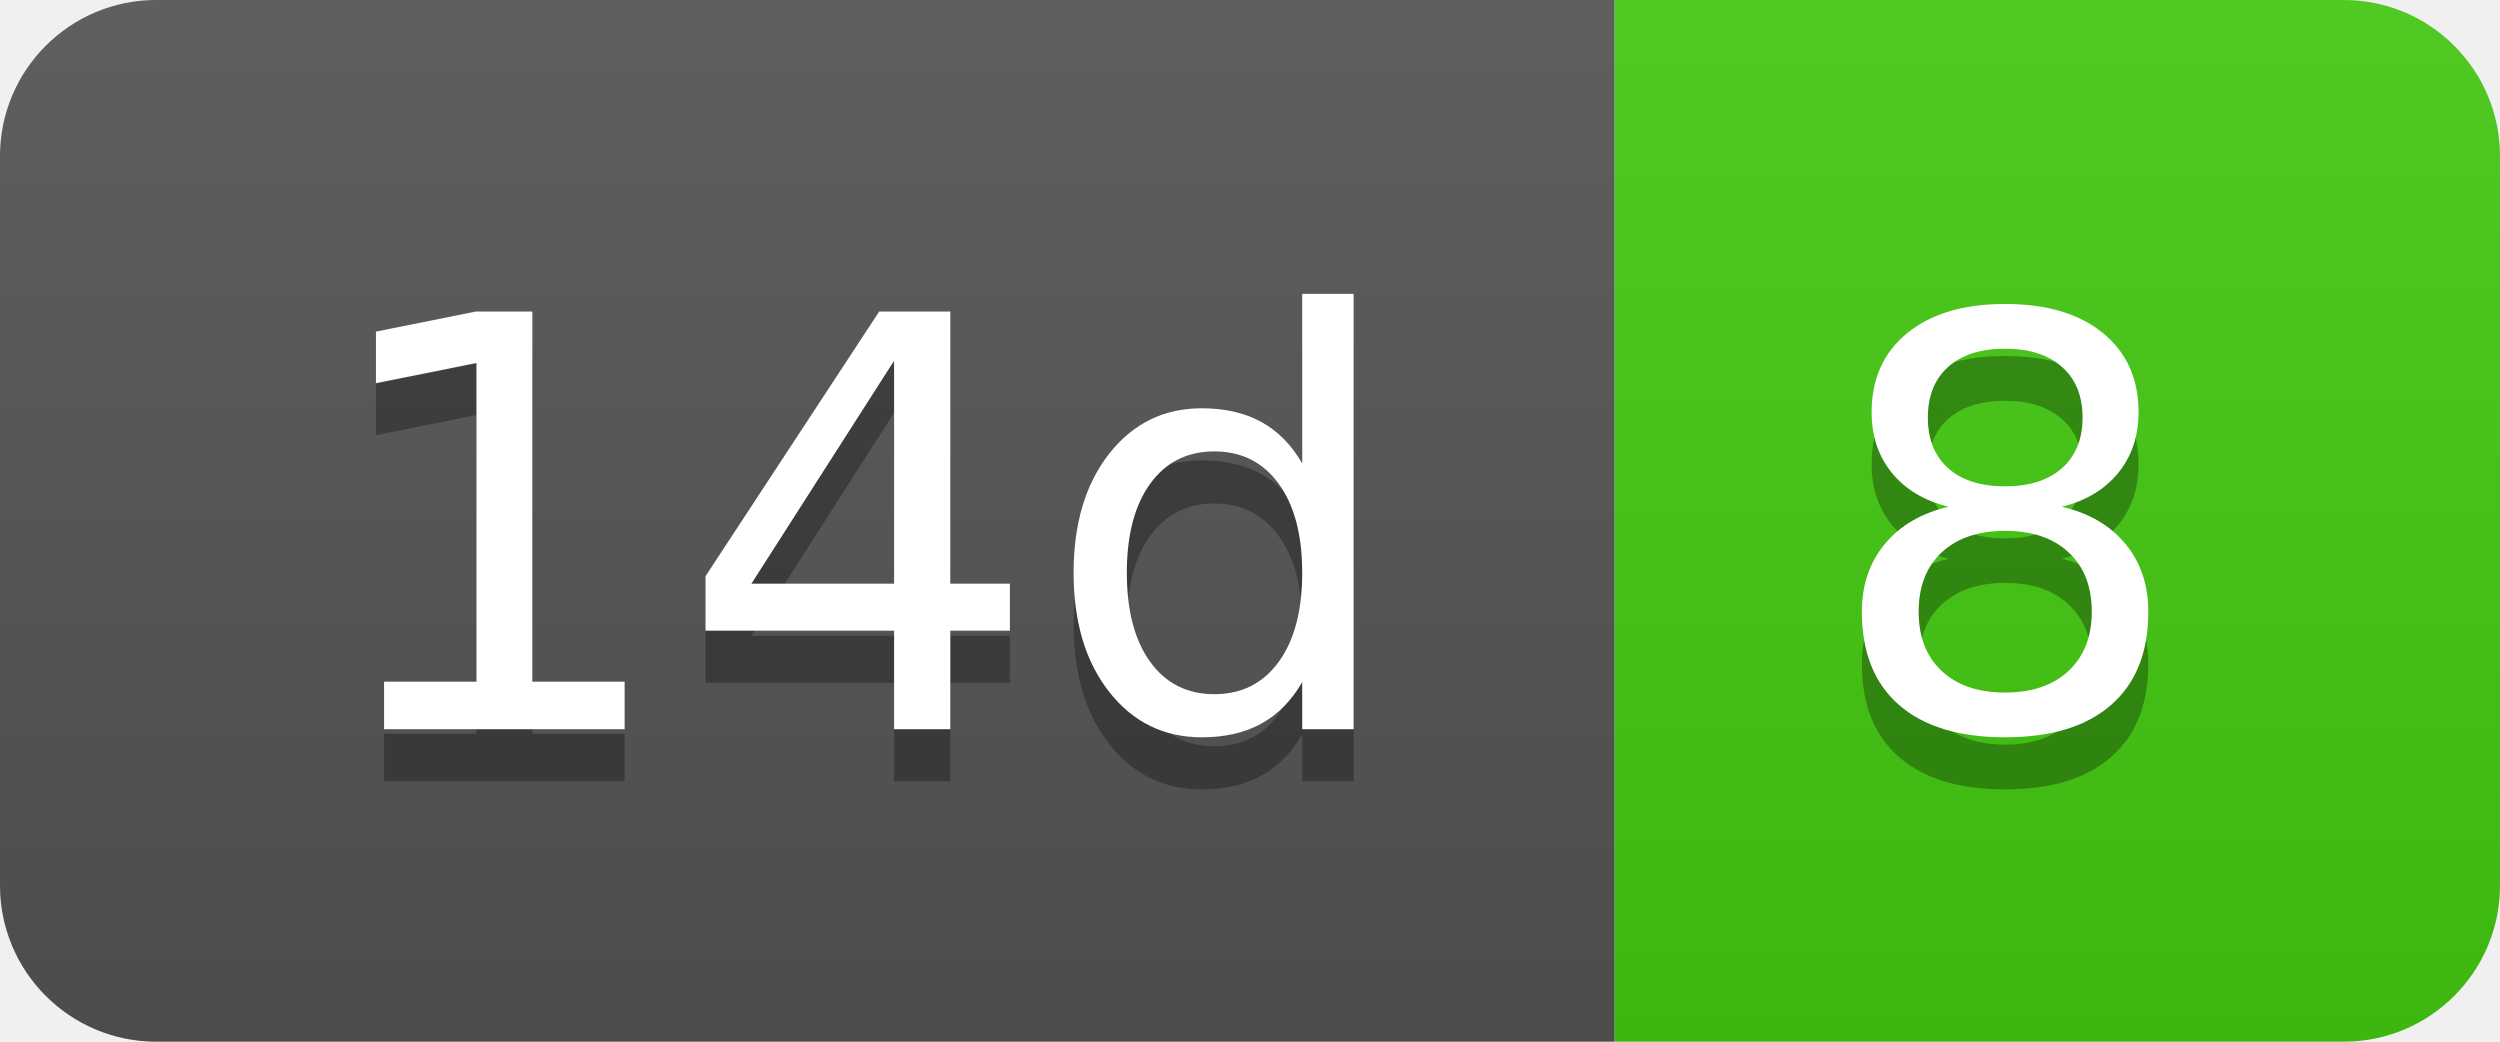
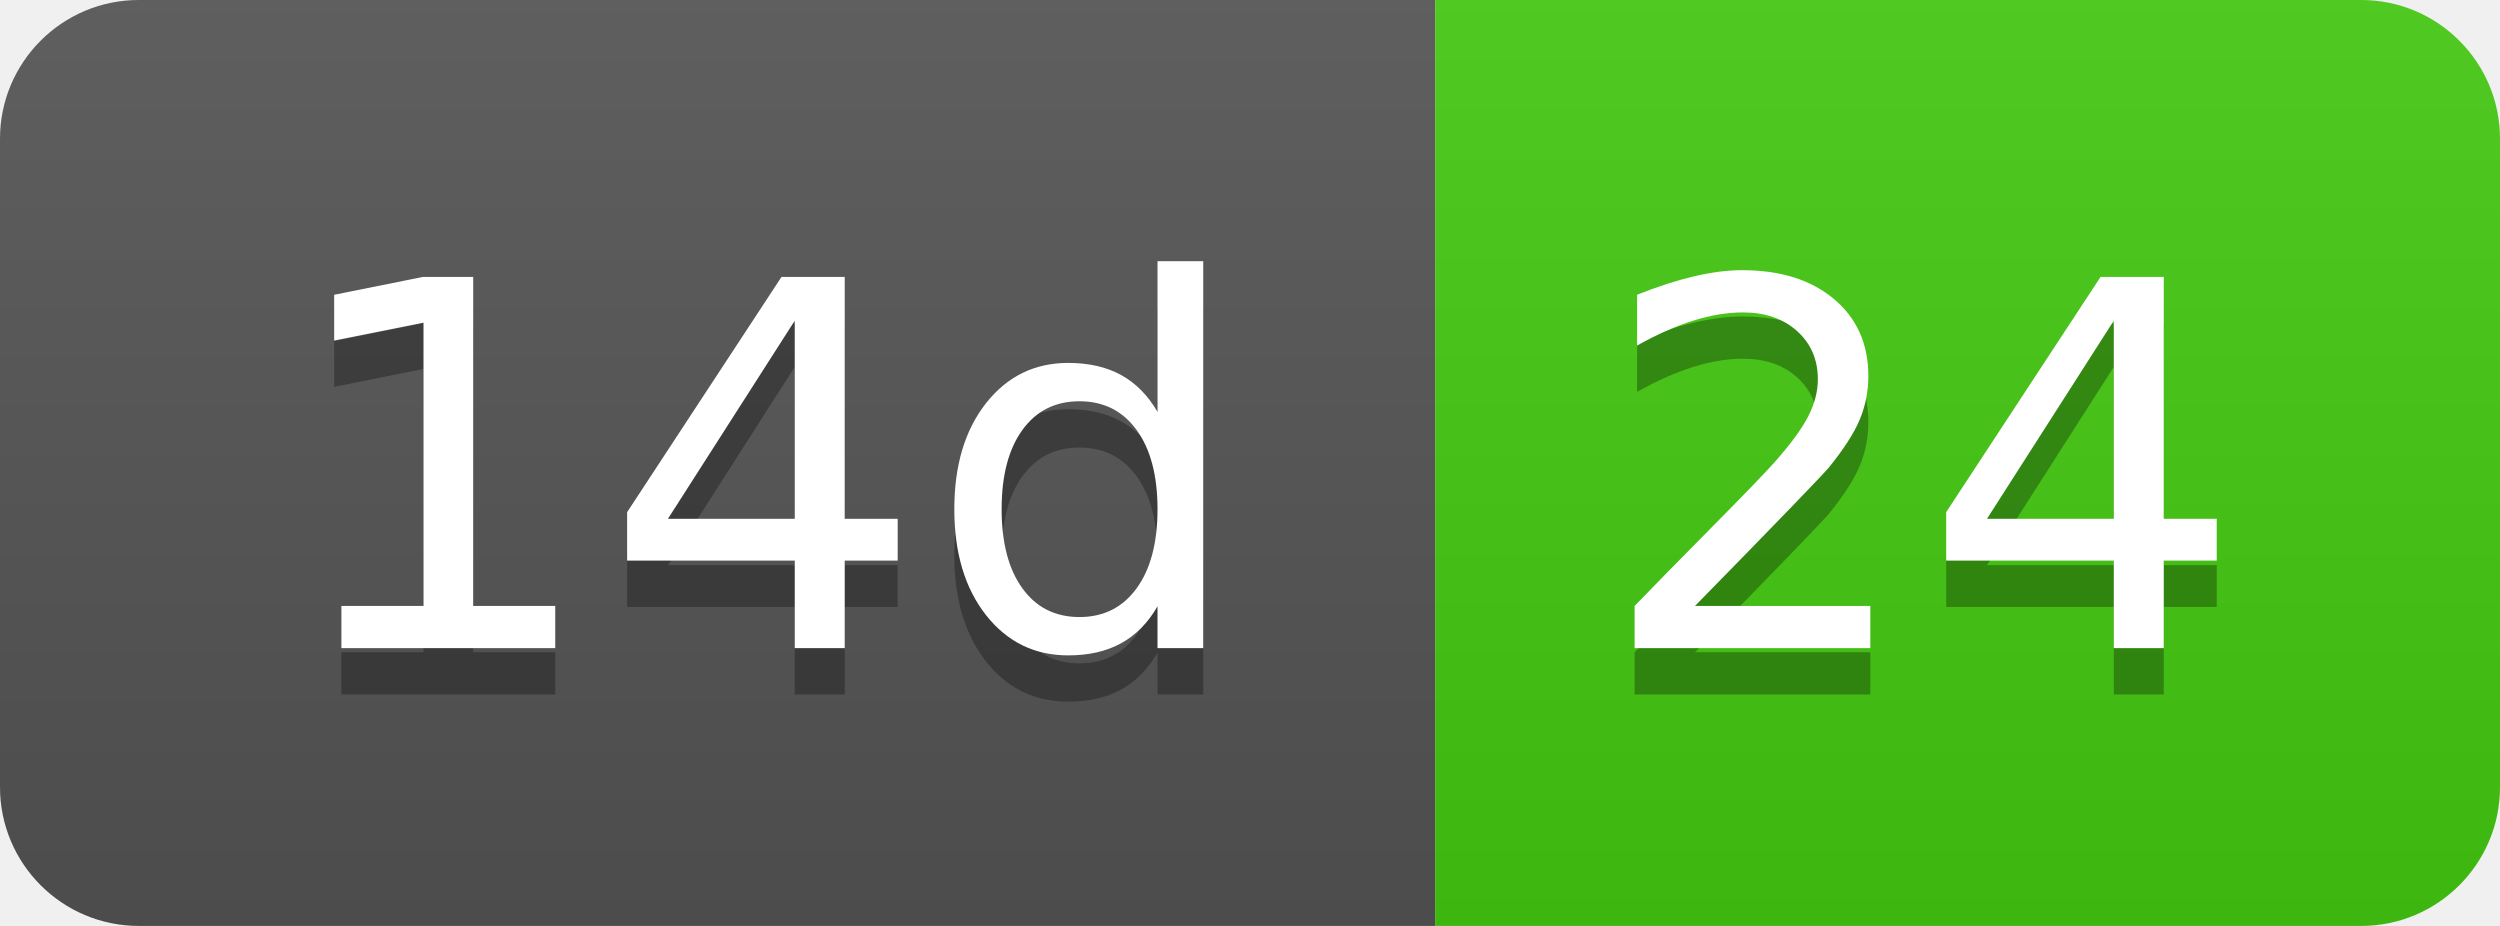
- <svg xmlns="http://www.w3.org/2000/svg" width="48" height="20" role="img" aria-label="14d: 8">
+ <svg xmlns="http://www.w3.org/2000/svg" width="54" height="20" role="img" aria-label="14d: 24">
  <linearGradient id="s" x2="0" y2="100%">
    <stop offset="0" stop-color="#bbb" stop-opacity=".1" />
    <stop offset="1" stop-opacity=".1" />
  </linearGradient>
  <clipPath id="r">
-     <rect width="48" height="20" rx="3" fill="#fff" />
+     <rect width="54" height="20" rx="3" fill="#fff" />
  </clipPath>
  <g clip-path="url(#r)">
    <rect width="31" height="20" fill="#555" />
-     <rect x="31" width="17" height="20" fill="#4c1" />
-     <rect width="48" height="20" fill="url(#s)" />
+     <rect x="31" width="23" height="20" fill="#4c1" />
+     <rect width="54" height="20" fill="url(#s)" />
  </g>
  <g fill="#fff" text-anchor="middle" font-family="Verdana,Geneva,DejaVu Sans,sans-serif" text-rendering="geometricPrecision" font-size="110">
    <text aria-hidden="true" x="165" y="150" fill="#010101" fill-opacity=".3" transform="scale(.1)" textLength="210">14d</text>
    <text x="165" y="140" transform="scale(.1)" fill="#fff" textLength="210">14d</text>
-     <text aria-hidden="true" x="385" y="150" fill="#010101" fill-opacity=".3" transform="scale(.1)" textLength="70">8</text>
-     <text x="385" y="140" transform="scale(.1)" fill="#fff" textLength="70">8</text>
+     <text aria-hidden="true" x="415" y="150" fill="#010101" fill-opacity=".3" transform="scale(.1)" textLength="130">24</text>
+     <text x="415" y="140" transform="scale(.1)" fill="#fff" textLength="130">24</text>
  </g>
</svg>
